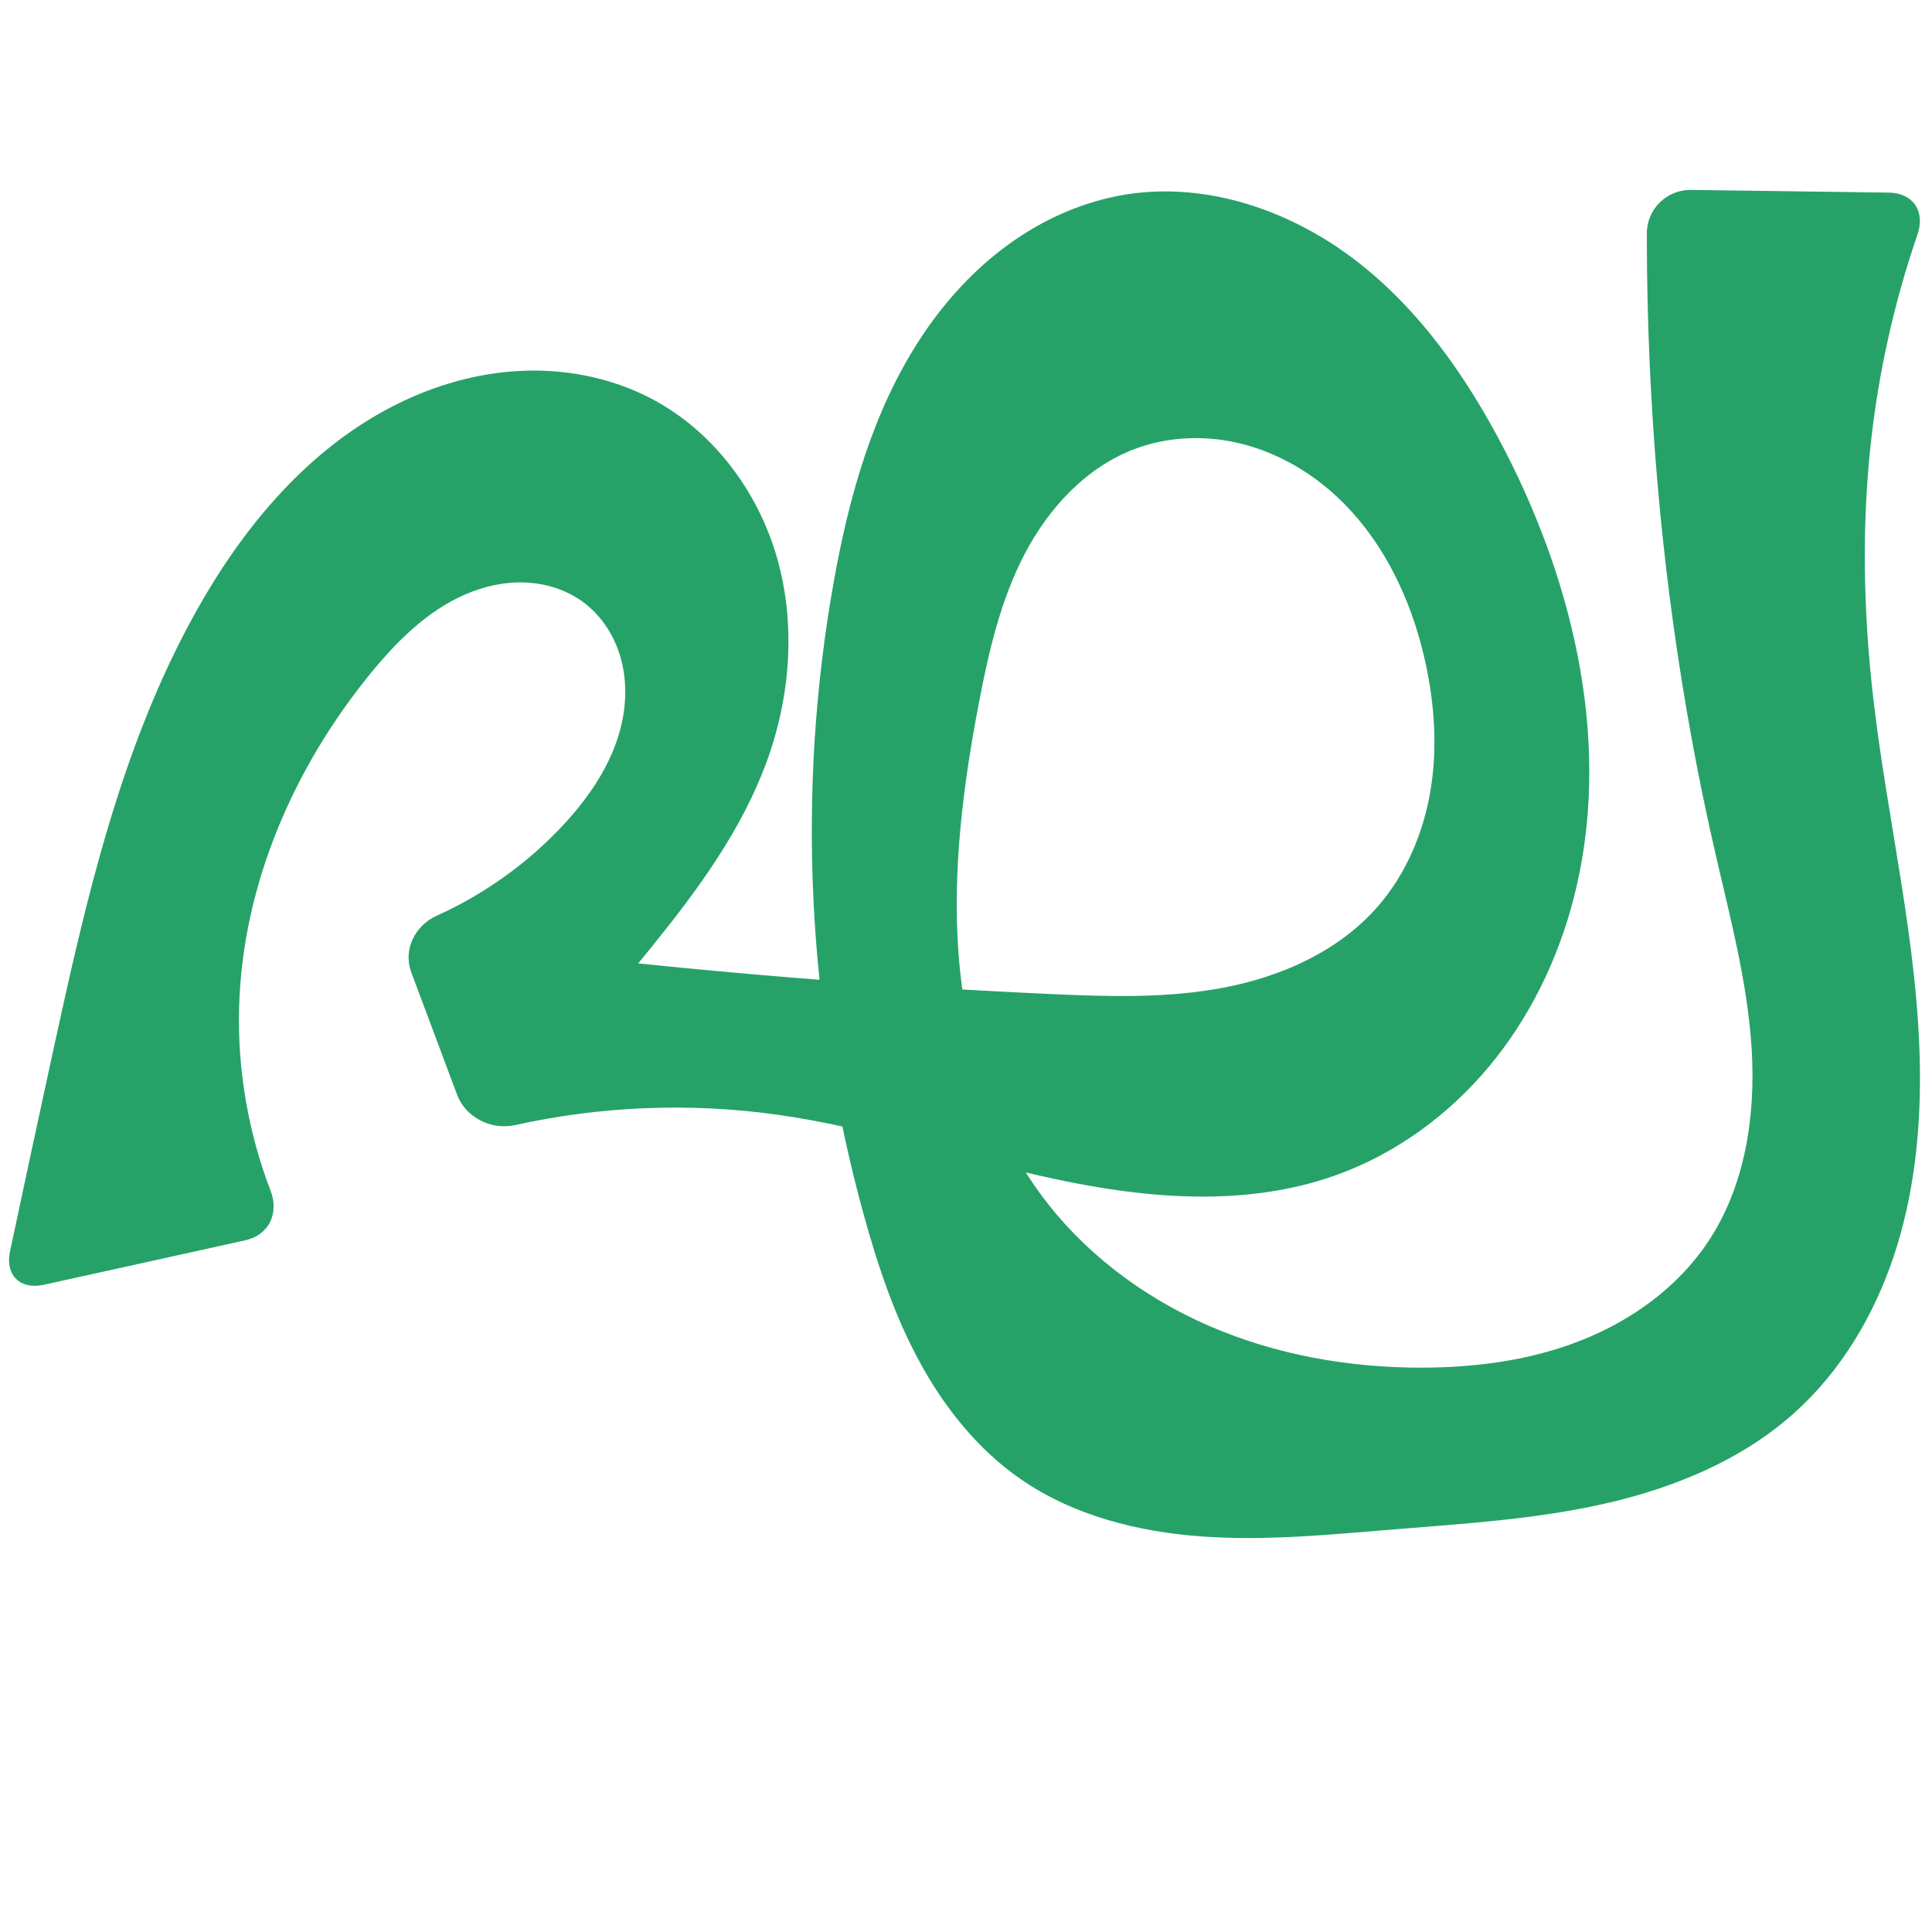
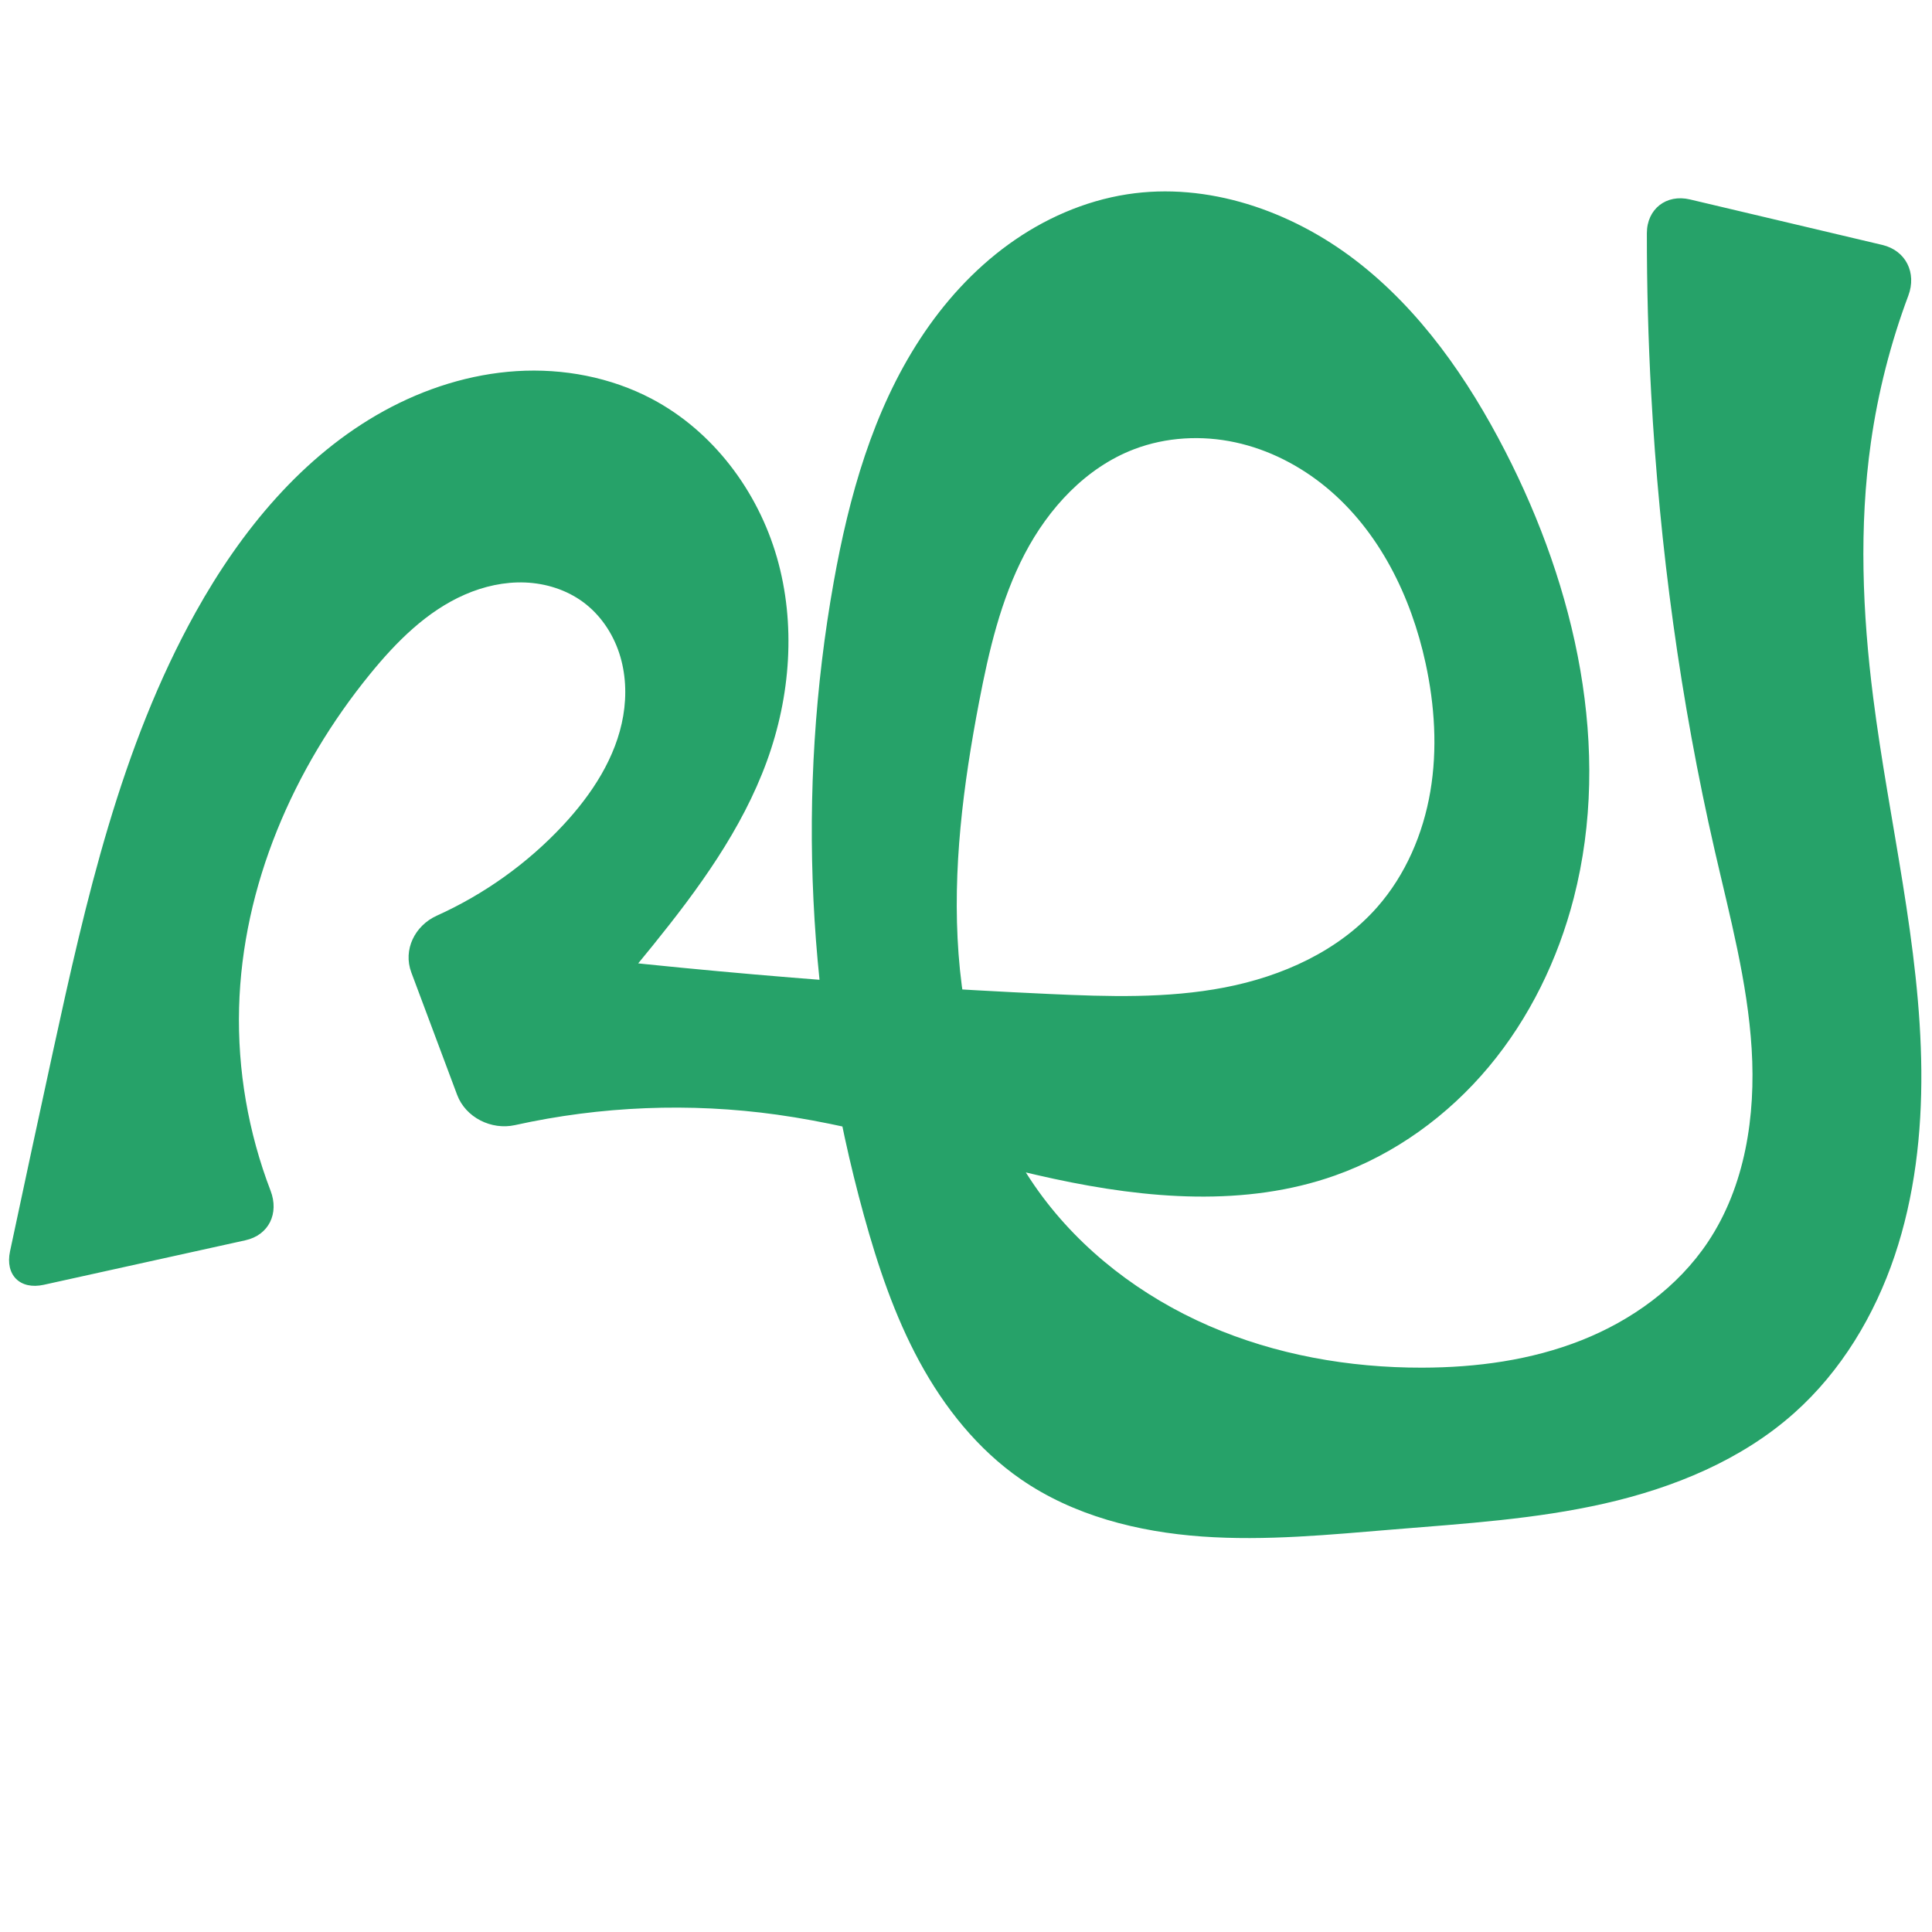
<svg xmlns="http://www.w3.org/2000/svg" xml:space="preserve" width="1000" height="1000" version="1.1" style="clip-rule:evenodd;fill-rule:evenodd;image-rendering:optimizeQuality;shape-rendering:geometricPrecision;text-rendering:geometricPrecision" viewBox="0 0 1000 1000" id="svg10">
  <defs id="defs4">
    <style type="text/css" id="style2">
   
    .fil0 {fill:#EF7F1A;fill-rule:nonzero}
   
  </style>
  </defs>
-   <path style="fill:#26a269;fill-rule:nonzero;stroke:none;stroke-width:1px;stroke-linecap:butt;stroke-linejoin:miter;stroke-opacity:1" d="m 140.046,616.307 c -11.546,-30.111 -17.155,-62.501 -16.294,-94.743 1.683,-63.016 28.058,-124.019 67.93,-172.847 13.565,-16.611 29.199,-32.326 48.845,-40.927 9.823,-4.3 20.554,-6.715 31.268,-6.291 10.715,0.425 21.401,3.771 30.03,10.137 8.803,6.494 15.236,15.973 18.666,26.36 3.43,10.387 3.929,21.64 2.106,32.426 -3.645,21.572 -16.235,40.698 -31.148,56.706 -18.384,19.732 -40.759,35.715 -65.336,46.81 -11.418,5.155 -17.603,17.675 -13.209,29.414 l 23.697,63.316 c 4.393,11.739 17.717,18.397 29.952,15.687 44.42,-9.837 90.603,-11.704 135.663,-5.398 48.604,6.801 95.385,22.883 143.364,33.212 47.978,10.33 99.054,14.679 145.321,-1.691 31.022,-10.976 58.577,-31.025 79.676,-56.276 21.099,-25.252 35.823,-55.586 44.013,-87.456 19.84,-77.205 0.981,-160.284 -35.478,-231.172 -19.296,-37.517 -43.973,-73.109 -77.435,-98.803 -33.462,-25.694 -76.6,-40.667 -118.289,-34.196 -22.152,3.438 -43.223,12.769 -61.374,25.923 -18.151,13.154 -33.433,30.065 -45.706,48.824 -24.545,37.518 -36.879,81.718 -44.771,125.852 -19.426,108.637 -13.725,221.584 15.637,327.966 7.194,26.064 15.851,51.894 28.746,75.659 12.895,23.765 30.236,45.501 52.484,60.866 27.283,18.842 60.649,27.245 93.722,29.607 33.073,2.362 66.25,-0.956 99.298,-3.647 36.562,-2.978 73.361,-5.217 109.137,-13.325 35.776,-8.108 70.888,-22.495 98.194,-46.99 24.157,-21.671 41.279,-50.529 51.52,-81.324 10.241,-30.795 13.83,-63.517 13.48,-95.969 -0.699,-64.902 -16.81,-128.561 -24.204,-193.045 -5.022,-43.796 -6.012,-88.148 -1.181,-131.965 4.041,-36.651 12.161,-72.85 24.143,-107.722 4.073,-11.853 -2.299,-21.425 -14.832,-21.595 l -102.383,-1.386 c -12.533,-0.17 -22.873,9.853 -22.885,22.386 -0.024,27.637 0.717,55.274 2.224,82.87 4.351,79.687 15.101,159.06 32.941,236.846 7.776,33.906 16.932,67.744 19.073,102.464 2.141,34.72 -3.324,71.048 -22.629,99.985 -15.572,23.341 -39.371,40.525 -65.458,50.859 -26.086,10.334 -54.41,14.131 -82.469,14.183 -37.812,0.071 -75.849,-6.628 -110.516,-21.724 -34.667,-15.096 -65.869,-38.773 -87.964,-69.457 -25.598,-35.55 -38.216,-79.274 -41.472,-122.96 -3.255,-43.686 2.405,-87.576 10.662,-130.598 5.041,-26.266 11.176,-52.684 23.547,-76.396 12.372,-23.712 31.699,-44.74 56.692,-54.263 16.568,-6.313 35.005,-7.283 52.336,-3.544 17.331,3.739 33.545,12.089 47.202,23.396 27.313,22.614 43.791,56.287 51.302,90.942 4.715,21.755 6.181,44.383 2.457,66.329 -3.724,21.946 -12.805,43.204 -27.506,59.918 -20.023,22.764 -49.264,35.846 -79.034,41.581 -29.77,5.735 -60.382,4.743 -90.668,3.36 -101.599,-4.64 -203.008,-13.439 -303.889,-26.366 l 34.604,74.392 c 22.261,-23.476 43.595,-47.83 63.935,-72.989 23.645,-29.246 46.252,-60.133 59.129,-95.469 12.26,-33.642 15.115,-71.112 5.214,-105.523 -9.901,-34.41 -33.081,-65.364 -64.752,-82.07 -21.311,-11.241 -45.872,-15.866 -69.92,-14.372 -24.048,1.494 -47.564,8.982 -68.679,20.588 -42.229,23.211 -74.041,62.061 -97.478,104.165 C 62.371,386.775 44.425,466.135 27.403,544.343 19.909,578.776 12.504,613.228 5.188,647.699 2.585,659.96 10.41,667.712 22.649,665.01 l 104.333,-23.03 c 12.239,-2.702 17.549,-13.975 13.063,-25.674 z" id="path844" />
+   <path style="fill:#26a269;fill-rule:nonzero;stroke:none;stroke-width:1px;stroke-linecap:butt;stroke-linejoin:miter;stroke-opacity:1" d="m 140.046,616.307 c -11.546,-30.111 -17.155,-62.501 -16.294,-94.743 1.683,-63.016 28.058,-124.019 67.93,-172.847 13.565,-16.611 29.199,-32.326 48.845,-40.927 9.823,-4.3 20.554,-6.715 31.268,-6.291 10.715,0.425 21.401,3.771 30.03,10.137 8.803,6.494 15.236,15.973 18.666,26.36 3.43,10.387 3.929,21.64 2.106,32.426 -3.645,21.572 -16.235,40.698 -31.148,56.706 -18.384,19.732 -40.759,35.715 -65.336,46.81 -11.418,5.155 -17.603,17.675 -13.209,29.414 l 23.697,63.316 c 4.393,11.739 17.717,18.397 29.952,15.687 44.42,-9.837 90.603,-11.704 135.663,-5.398 48.604,6.801 95.385,22.883 143.364,33.212 47.978,10.33 99.054,14.679 145.321,-1.691 31.022,-10.976 58.577,-31.025 79.676,-56.276 21.099,-25.252 35.823,-55.586 44.013,-87.456 19.84,-77.205 0.981,-160.284 -35.478,-231.172 -19.296,-37.517 -43.973,-73.109 -77.435,-98.803 -33.462,-25.694 -76.6,-40.667 -118.289,-34.196 -22.152,3.438 -43.223,12.769 -61.374,25.924 -18.151,13.155 -33.433,30.065 -45.705,48.824 -24.545,37.518 -36.879,81.718 -44.772,125.851 -19.427,108.637 -13.732,221.586 15.637,327.966 7.195,26.063 15.854,51.892 28.75,75.657 12.896,23.764 30.235,45.5 52.48,60.869 27.281,18.848 60.646,27.262 93.72,29.628 33.074,2.366 66.253,-0.955 99.3,-3.668 36.553,-3.001 73.34,-5.288 109.104,-13.411 35.765,-8.123 70.861,-22.486 98.227,-46.904 24.238,-21.627 41.497,-50.432 51.88,-81.213 10.383,-30.78 14.113,-63.523 13.841,-96.006 -0.544,-64.966 -16.751,-128.666 -24.925,-193.118 -5.552,-43.772 -7.386,-88.281 -1.181,-131.965 3.685,-25.942 10.205,-51.478 19.388,-76.018 4.392,-11.737 -1.272,-23.33 -13.469,-26.214 l -99.597,-23.554 c -12.197,-2.885 -22.266,4.937 -22.277,17.47 -0.024,27.637 0.717,55.274 2.224,82.87 4.351,79.687 15.101,159.06 32.941,236.846 7.776,33.906 16.932,67.744 19.073,102.464 2.141,34.72 -3.324,71.048 -22.629,99.985 -15.572,23.341 -39.371,40.525 -65.458,50.859 -26.086,10.334 -54.41,14.131 -82.469,14.183 -37.812,0.071 -75.849,-6.628 -110.516,-21.724 -34.667,-15.096 -65.869,-38.773 -87.964,-69.457 -25.598,-35.55 -38.216,-79.274 -41.472,-122.96 -3.255,-43.686 2.405,-87.576 10.662,-130.598 5.041,-26.266 11.176,-52.684 23.547,-76.396 12.372,-23.712 31.699,-44.74 56.692,-54.263 16.568,-6.313 35.005,-7.283 52.336,-3.544 17.331,3.739 33.545,12.089 47.202,23.396 27.313,22.614 43.791,56.287 51.302,90.942 4.715,21.755 6.181,44.383 2.457,66.329 -3.724,21.946 -12.805,43.204 -27.506,59.918 -20.023,22.764 -49.264,35.846 -79.034,41.581 -29.77,5.735 -60.382,4.743 -90.668,3.36 -101.599,-4.64 -203.008,-13.439 -303.889,-26.366 l 34.604,74.392 c 22.261,-23.476 43.595,-47.83 63.935,-72.989 23.645,-29.246 46.252,-60.133 59.129,-95.469 12.26,-33.642 15.115,-71.112 5.214,-105.523 -9.901,-34.41 -33.081,-65.364 -64.752,-82.07 -21.311,-11.241 -45.872,-15.866 -69.92,-14.372 -24.048,1.494 -47.564,8.982 -68.679,20.588 -42.229,23.211 -74.041,62.061 -97.478,104.165 C 62.371,386.775 44.425,466.135 27.403,544.343 19.909,578.776 12.504,613.228 5.188,647.699 2.585,659.96 10.41,667.712 22.649,665.01 l 104.333,-23.03 c 12.239,-2.702 17.549,-13.975 13.063,-25.674 z" id="path844" />
</svg>
